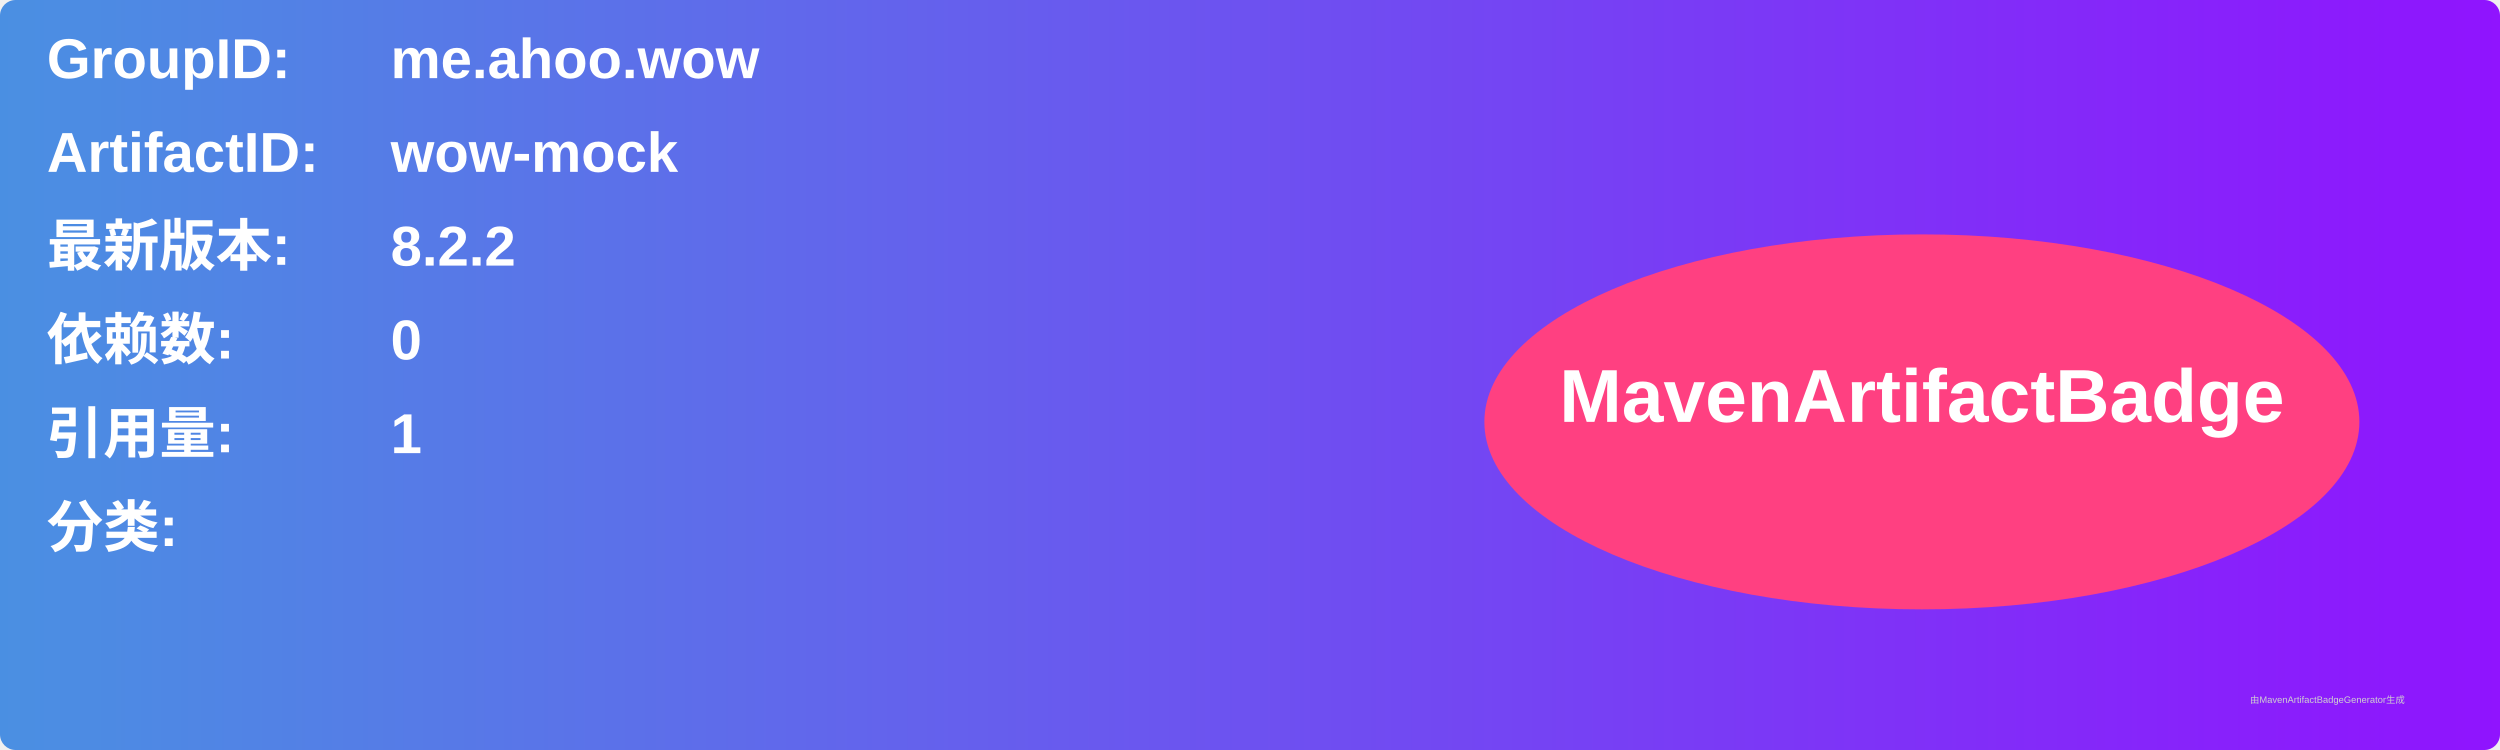
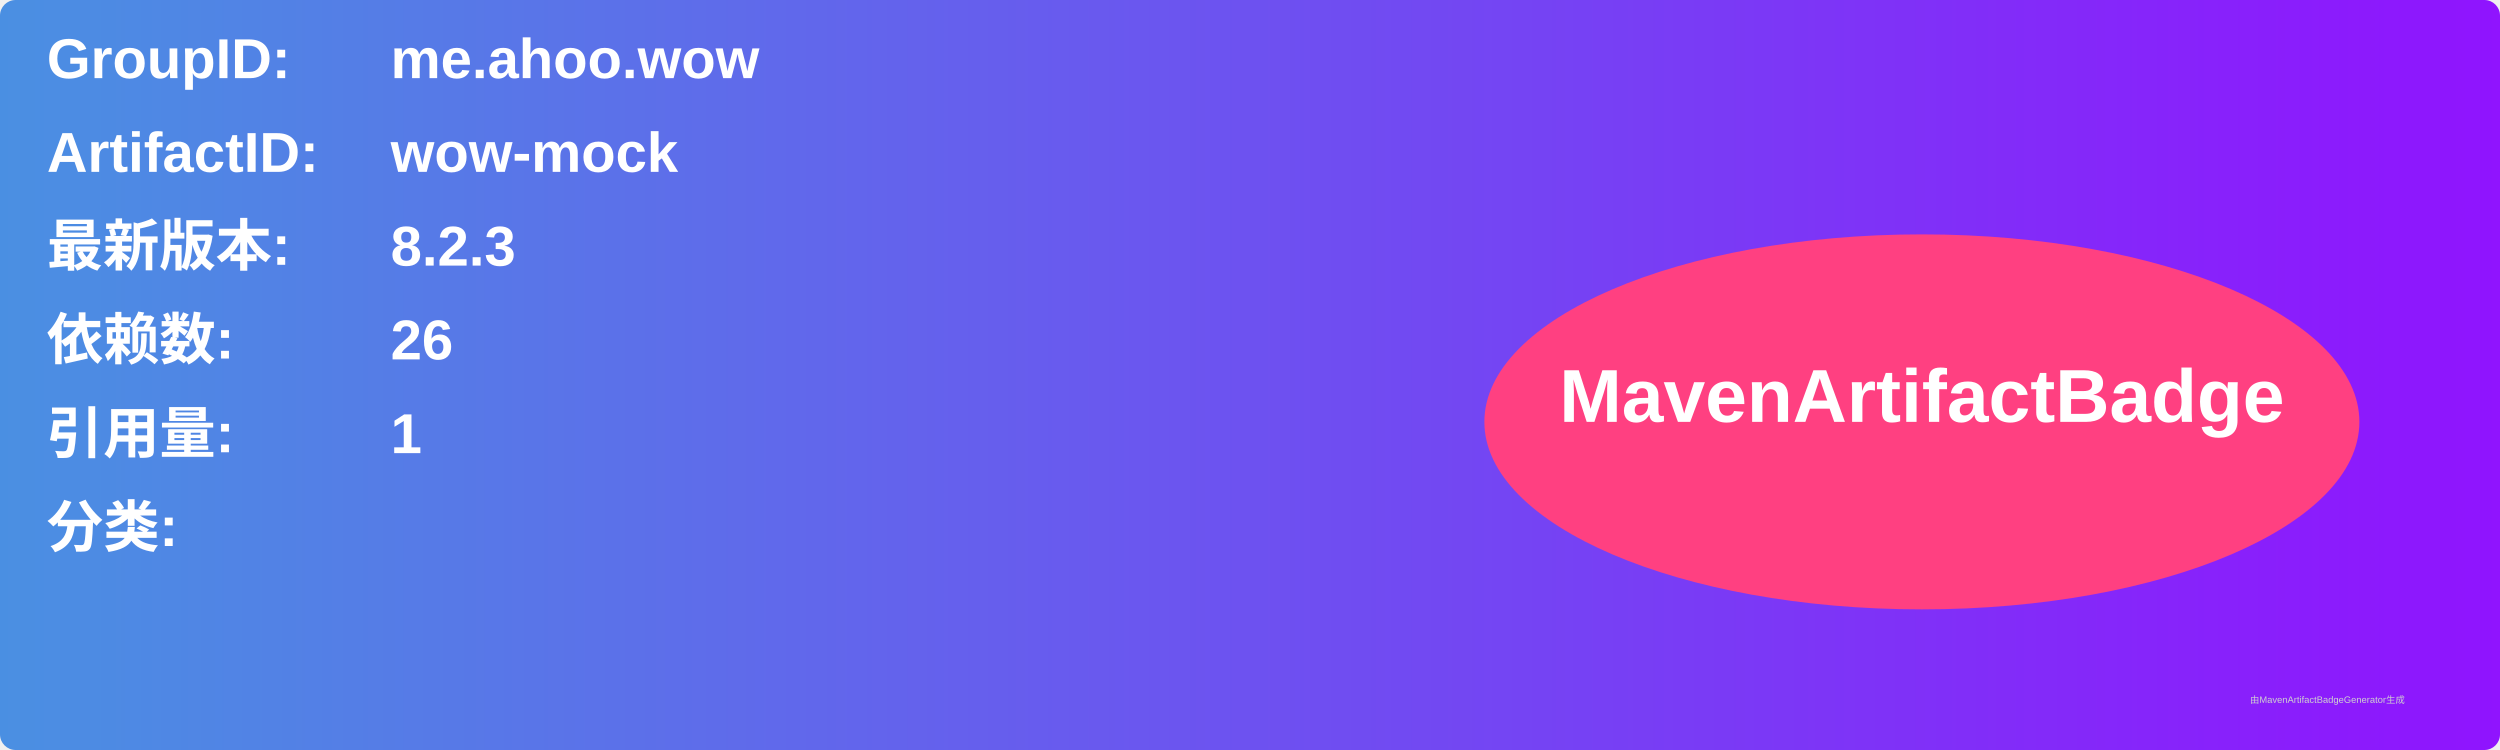
<svg xmlns="http://www.w3.org/2000/svg" width="800" height="240" viewBox="0 0 800 240">
  <linearGradient id="grad" x1="0%" y1="0%" x2="100%" y2="0%">
    <stop offset="0%" stop-color="#4a90e2" />
    <stop offset="100%" stop-color="#9013fe" />
  </linearGradient>
  <rect width="100%" height="100%" rx="5" ry="5" fill="url(#grad)" />
  <g transform="translate(15, 15)">
    <text x="0" y="10" font-family="Arial" font-size="18" fill="white" font-weight="bold" width="260">GroupID:</text>
    <text x="110" y="10" font-family="Arial" font-size="18" fill="white" font-weight="bold" width="460">me.ahoo.wow</text>
    <text x="0" y="40" font-family="Arial" font-size="18" fill="white" font-weight="bold" width="260">ArtifactID:</text>
    <text x="110" y="40" font-family="Arial" font-size="18" fill="white" font-weight="bold" width="460">wow-mock</text>
    <text x="0" y="70" font-family="Arial" font-size="18" fill="white" font-weight="bold">最新版本:</text>
    <text x="110" y="70" font-family="Arial" font-size="18" fill="white" font-weight="bold">
-       <tspan font-weight="bold">8.2.2</tspan>
+       <tspan font-weight="bold">8.2.3</tspan>
    </text>
    <text x="0" y="100" font-family="Arial" font-size="18" fill="white" font-weight="bold">依赖数: </text>
    <text x="110" y="100" font-family="Arial" font-size="18" fill="white">
-       <tspan font-weight="bold">0</tspan>
+       <tspan font-weight="bold">26</tspan>
    </text>
    <text x="0" y="130" font-family="Arial" font-size="18" fill="white" font-weight="bold">引用量: </text>
    <text x="110" y="130" font-family="Arial" font-size="18" fill="white">
      <tspan font-weight="bold">1</tspan>
    </text>
    <text x="0" y="160" font-family="Arial" font-size="18" fill="white" font-weight="bold">分类:</text>
    <text x="10" y="190" font-family="Arial" font-size="10" fill="white">
      <tspan font-weight="bold" />
    </text>
    <ellipse cx="600" cy="120" rx="140" ry="60" fill="#ff4081" />
    <text x="600" y="120" text-anchor="middle" font-family="Arial" font-size="24" fill="white" font-weight="bold">MavenArtifactBadge</text>
  </g>
  <text x="720" y="225" font-family="Arial" font-size="3" fill="#d0d0d0">由MavenArtifactBadgeGenerator生成</text>
</svg>
